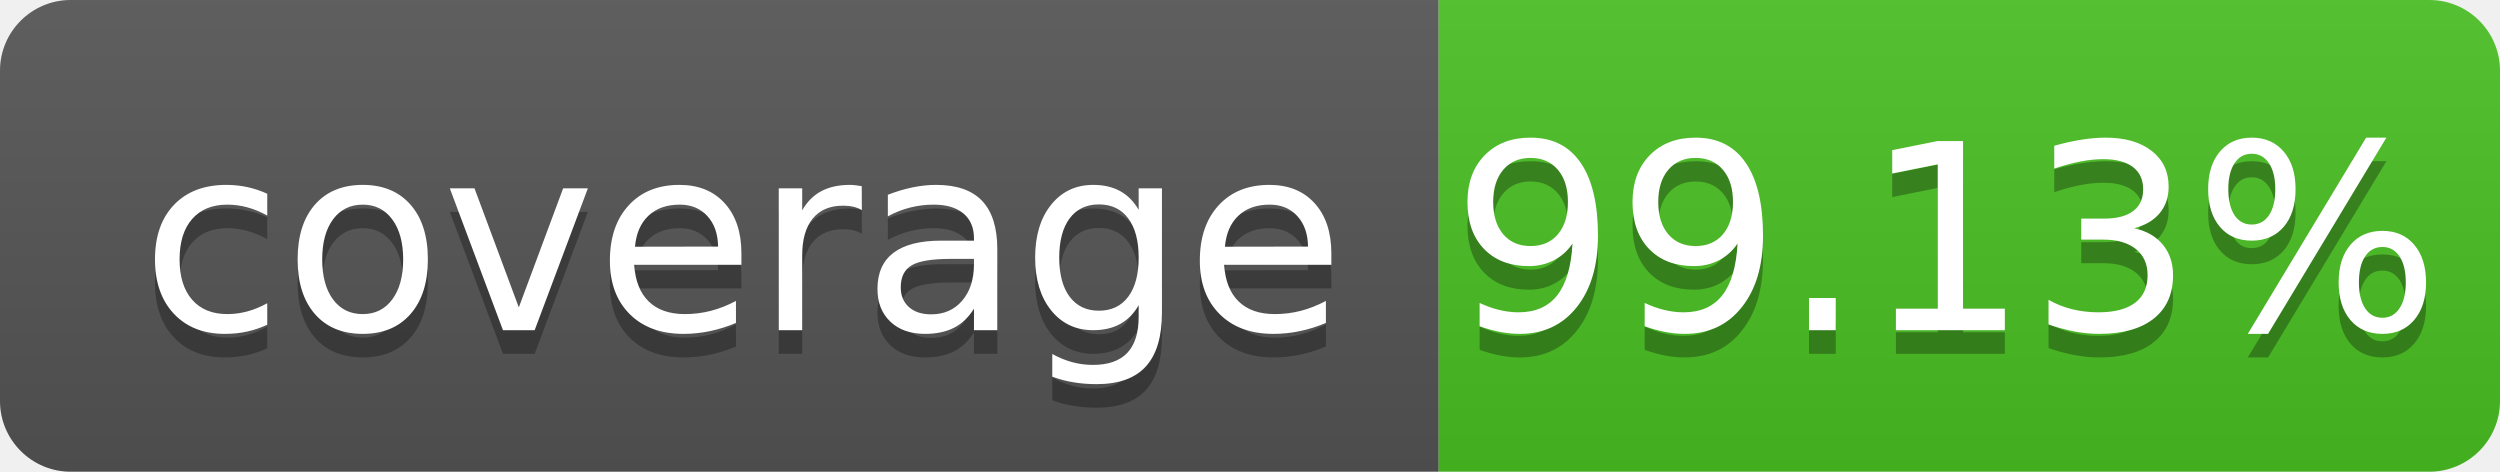
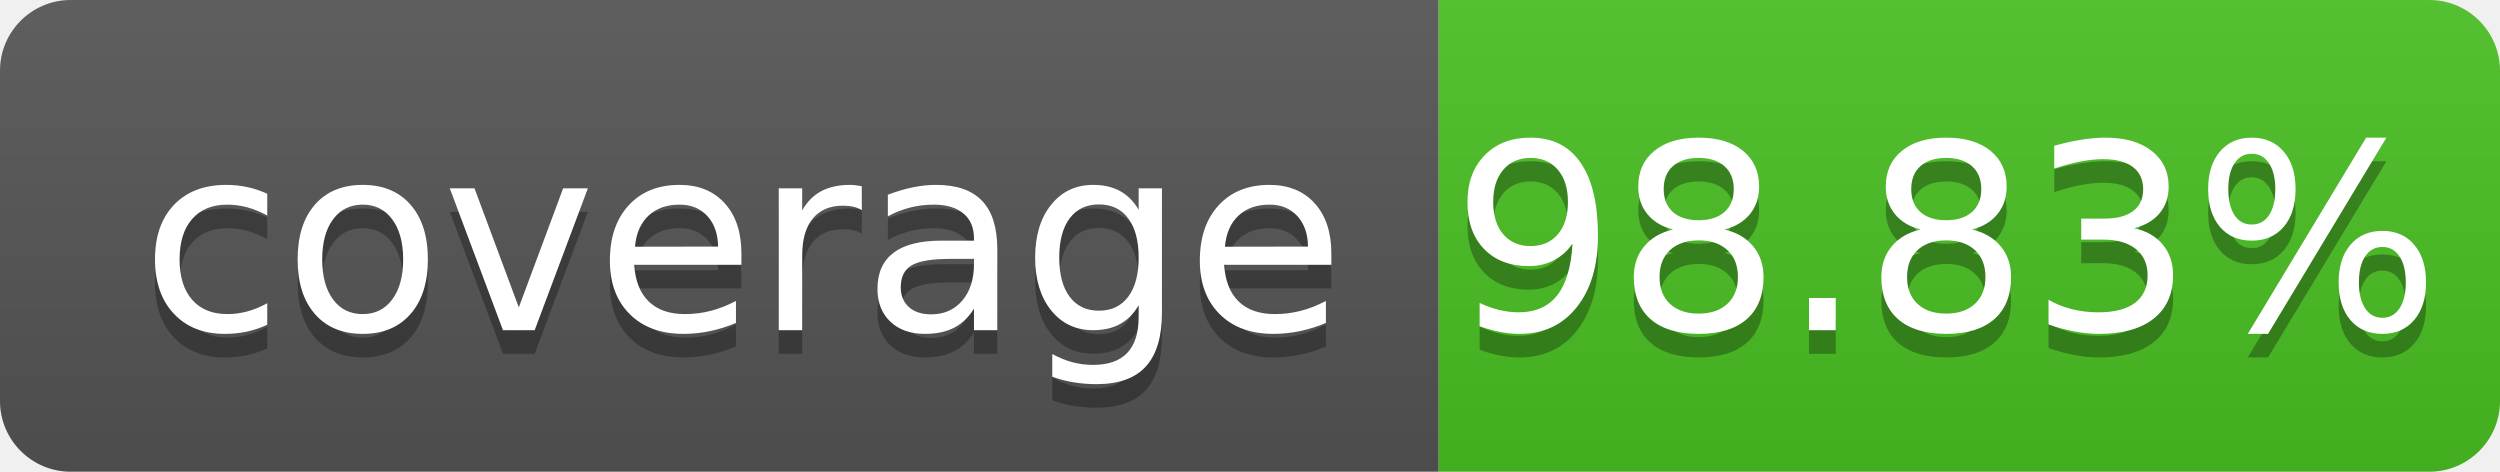
- <svg xmlns="http://www.w3.org/2000/svg" width="106" height="20" role="img" aria-label="coverage: 99.13%">
+ <svg xmlns="http://www.w3.org/2000/svg" width="106" height="20" role="img" aria-label="coverage: 98.83%">
  <linearGradient id="s" x2="0" y2="100%">
    <stop offset="0" stop-color="#bbb" stop-opacity=".1" />
    <stop offset="1" stop-opacity=".1" />
  </linearGradient>
  <clipPath id="r">
    <rect width="106" height="20" rx="3" fill="#fff" />
  </clipPath>
  <g clip-path="url(#r)">
    <rect width="61" height="20" fill="#555" />
    <rect x="61" width="45" height="20" fill="#4bc124" />
    <rect width="106" height="20" fill="url(#s)" />
  </g>
  <g fill="#fff" text-anchor="middle" font-family="Verdana,Geneva,DejaVu Sans,sans-serif" text-rendering="geometricPrecision" font-size="110">
    <text aria-hidden="true" x="315" y="150" fill="#010101" fill-opacity=".3" transform="scale(.1)" textLength="510" xml:space="preserve">coverage</text>
    <text x="315" y="140" transform="scale(.1)" fill="#fff" textLength="510" xml:space="preserve">coverage</text>
-     <text aria-hidden="true" x="825" y="150" fill="#010101" fill-opacity=".3" transform="scale(.1)" textLength="350">99.13%</text>
-     <text x="825" y="140" transform="scale(.1)" fill="#fff" textLength="350">99.13%</text>
+     <text aria-hidden="true" x="825" y="150" fill="#010101" fill-opacity=".3" transform="scale(.1)" textLength="350">98.83%</text>
+     <text x="825" y="140" transform="scale(.1)" fill="#fff" textLength="350">98.83%</text>
  </g>
</svg>
